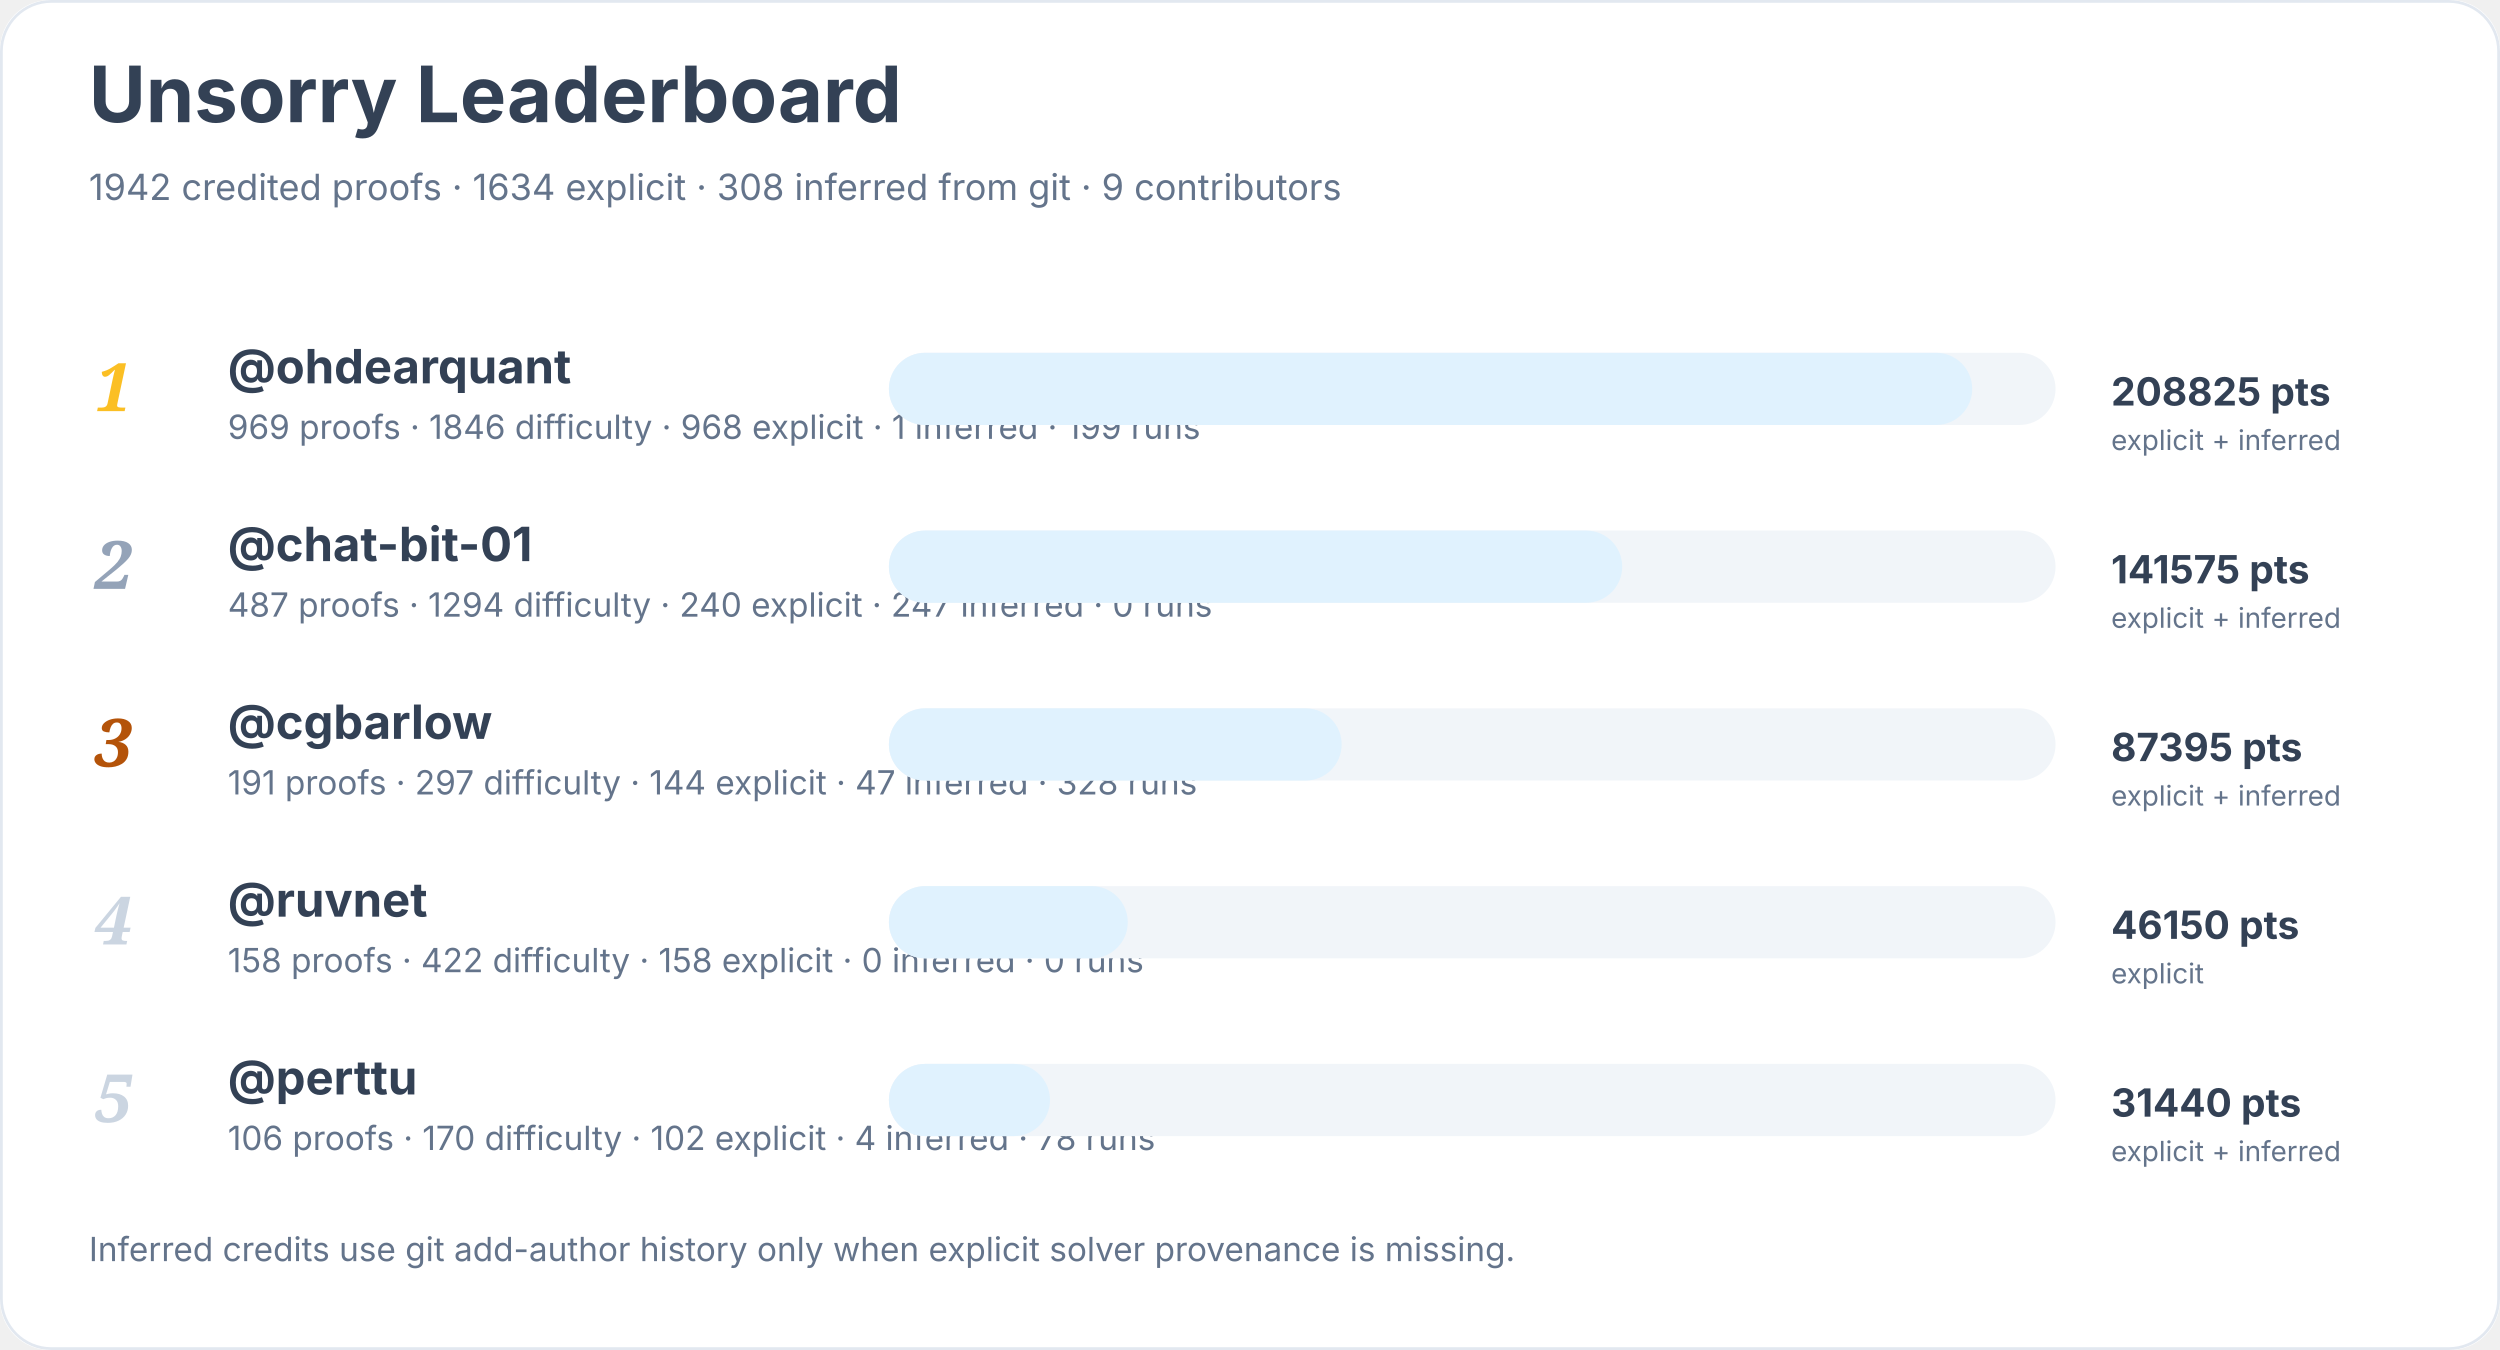
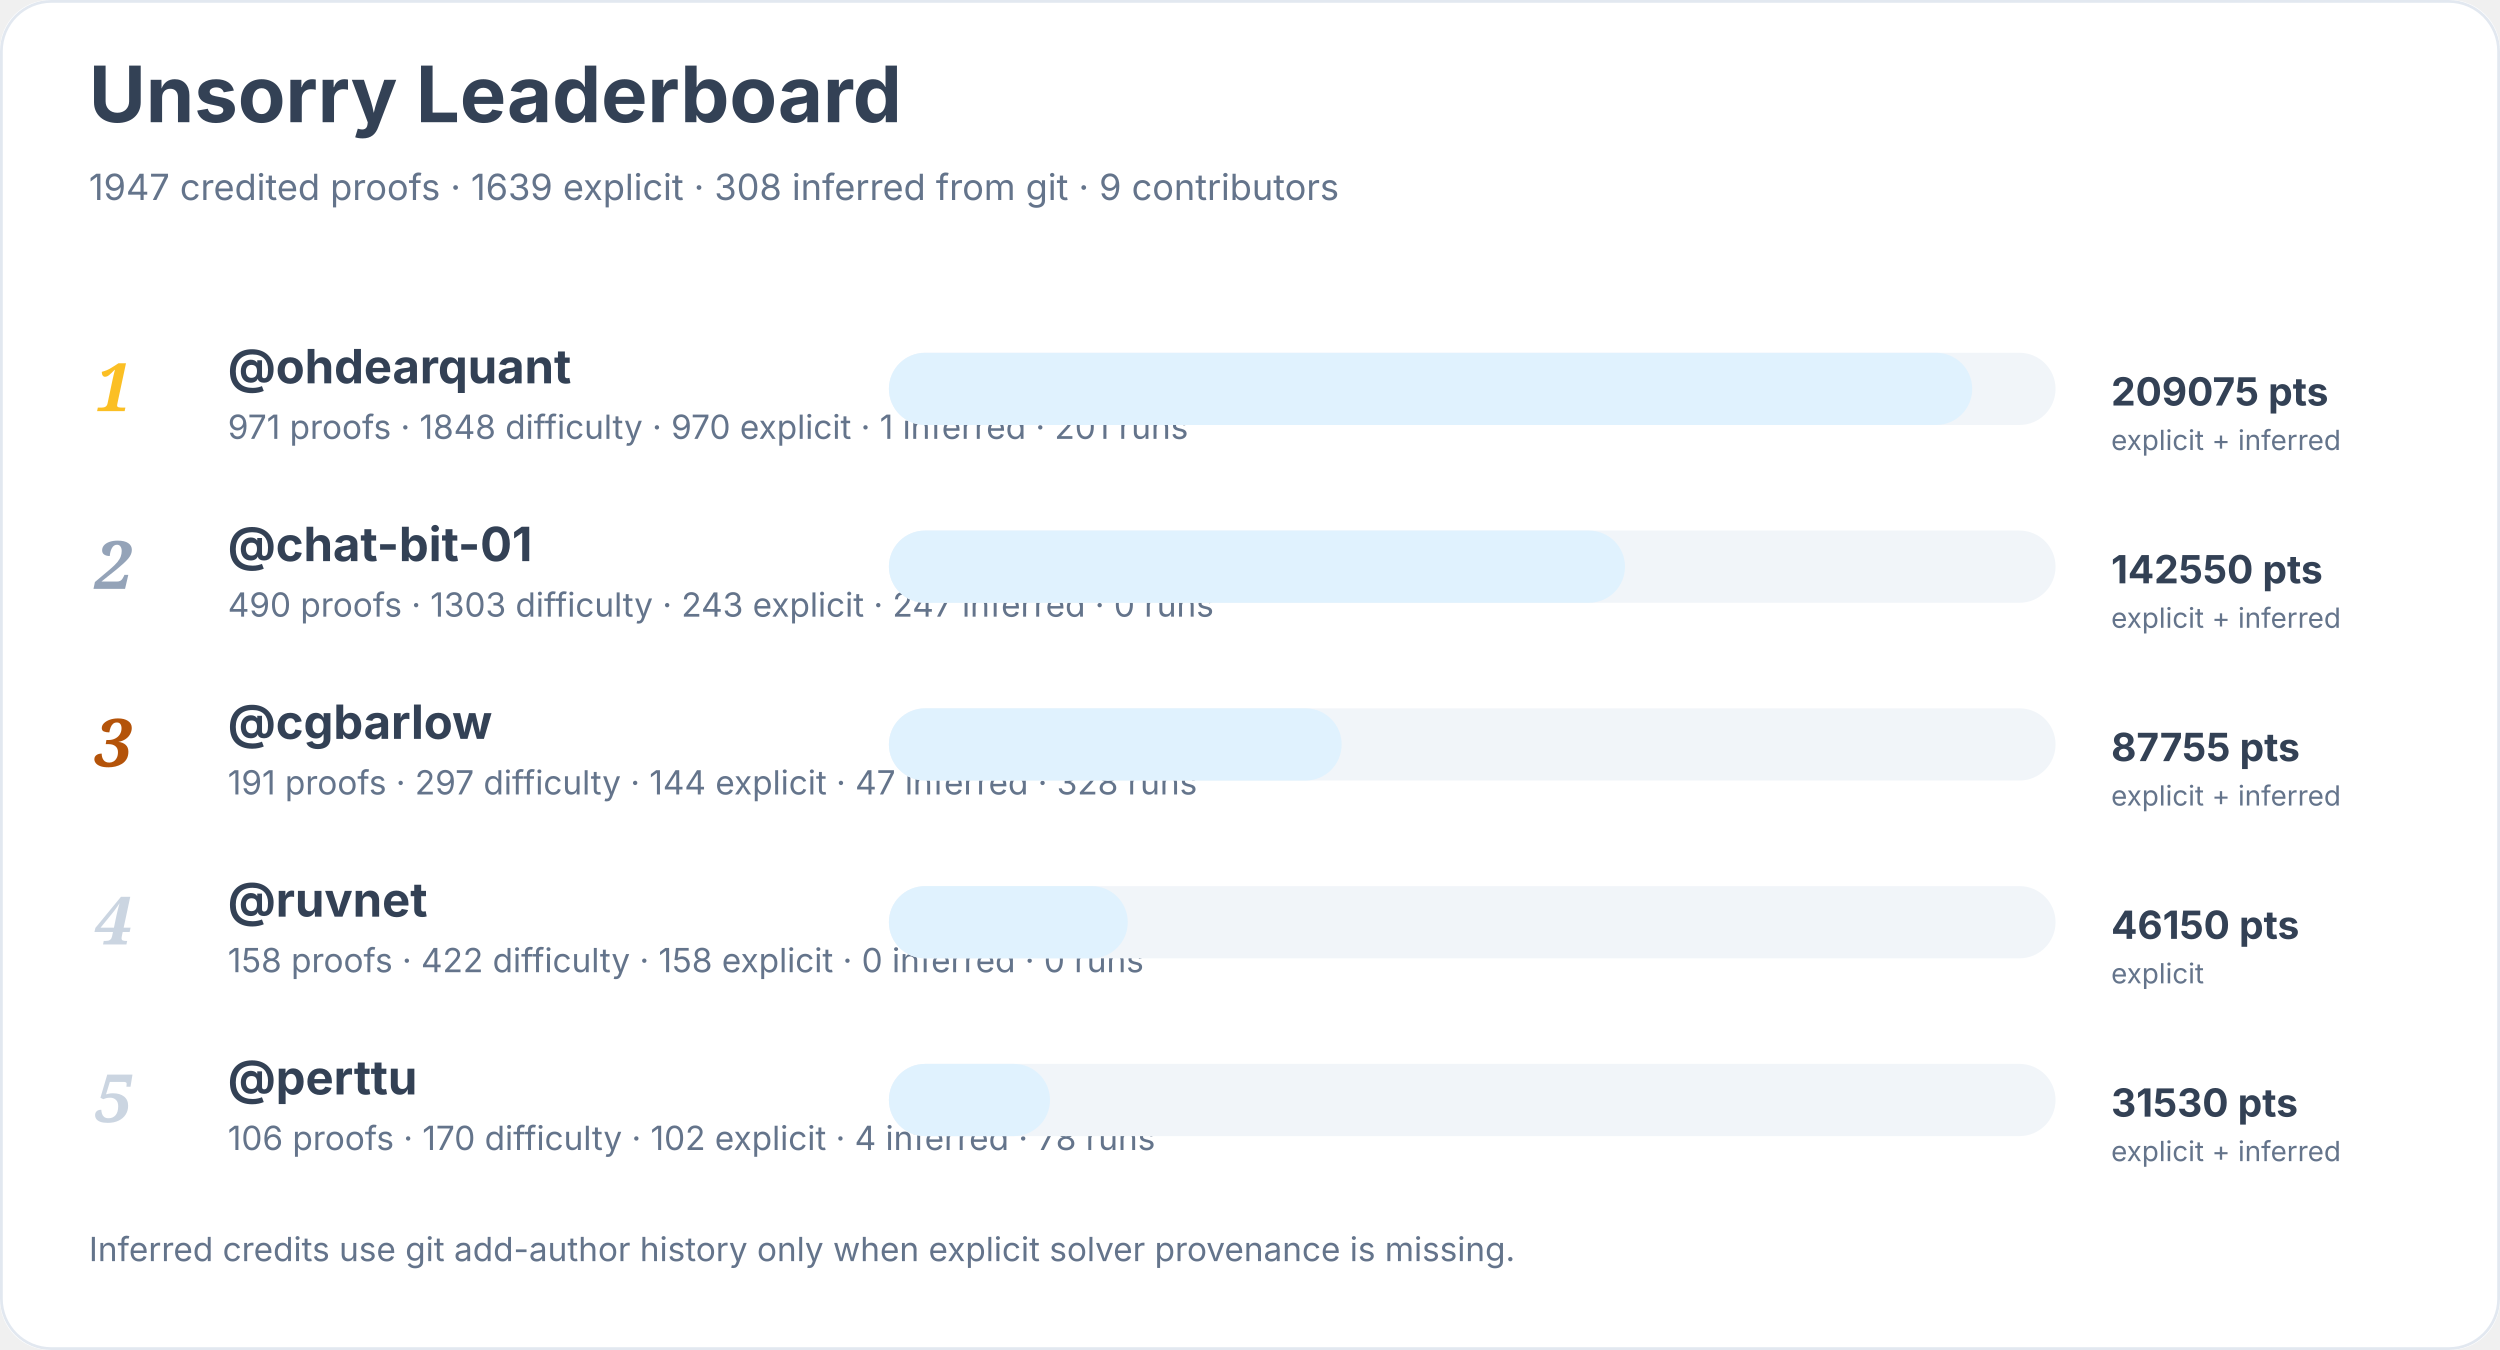
<svg xmlns="http://www.w3.org/2000/svg" width="900" height="486" viewBox="0 0 900 486" role="img" aria-labelledby="title desc">
  <rect width="900" height="100%" rx="18" fill="#ffffff" />
  <rect x="0.5" y="0.5" width="899" height="485" rx="18" fill="none" stroke="#e2e8f0" />
  <text x="32" y="44" font-family="Inter, system-ui, sans-serif" font-size="28" font-weight="700" fill="#334155">Unsorry Leaderboard</text>
-   <text x="32" y="72" font-family="Inter, system-ui, sans-serif" font-size="13" fill="#64748b">1942 credited proofs · 1634 explicit · 308 inferred from git · 9 contributors</text>
+   <text x="32" y="72" font-family="Inter, system-ui, sans-serif" font-size="13" fill="#64748b">1947 credited proofs · 1639 explicit · 308 inferred from git · 9 contributors</text>
  <text x="34" y="148" font-family="Georgia, serif" font-size="24" font-style="italic" font-weight="700" fill="#fbbf24">1</text>
  <a href="https://github.com/ohdearquant">
    <text x="82" y="138" font-family="Inter, system-ui, sans-serif" font-size="17" font-weight="650" fill="#334155">@ohdearquant</text>
  </a>
-   <text x="82" y="158" font-family="Inter, system-ui, sans-serif" font-size="12" fill="#64748b">969 proofs · 1846 difficulty · 968 explicit · 1 inferred · 199 runs</text>
+   <text x="82" y="158" font-family="Inter, system-ui, sans-serif" font-size="12" fill="#64748b">971 proofs · 1848 difficulty · 970 explicit · 1 inferred · 201 runs</text>
  <rect x="320" y="127" width="420" height="26" rx="13" fill="#f1f5f9" />
  <rect x="320" y="127" width="390" height="26" rx="13" fill="#e0f2fe" />
-   <text x="760" y="146" font-family="Inter, system-ui, sans-serif" font-size="14" font-weight="700" fill="#334155">208825 pts</text>
+   <text x="760" y="146" font-family="Inter, system-ui, sans-serif" font-size="14" font-weight="700" fill="#334155">209075 pts</text>
  <text x="760" y="162" font-family="Inter, system-ui, sans-serif" font-size="10" fill="#64748b">explicit + inferred</text>
  <text x="34" y="212" font-family="Georgia, serif" font-size="24" font-style="italic" font-weight="700" fill="#94a3b8">2</text>
  <a href="https://github.com/chat-bit-01">
    <text x="82" y="202" font-family="Inter, system-ui, sans-serif" font-size="17" font-weight="650" fill="#334155">@chat-bit-01</text>
  </a>
-   <text x="82" y="222" font-family="Inter, system-ui, sans-serif" font-size="12" fill="#64748b">487 proofs · 1294 difficulty · 240 explicit · 247 inferred · 0 runs</text>
+   <text x="82" y="222" font-family="Inter, system-ui, sans-serif" font-size="12" fill="#64748b">490 proofs · 1303 difficulty · 243 explicit · 247 inferred · 0 runs</text>
  <rect x="320" y="191" width="420" height="26" rx="13" fill="#f1f5f9" />
-   <rect x="320" y="191" width="264" height="26" rx="13" fill="#e0f2fe" />
-   <text x="760" y="210" font-family="Inter, system-ui, sans-serif" font-size="14" font-weight="700" fill="#334155">141575 pts</text>
+   <rect x="320" y="191" width="265" height="26" rx="13" fill="#e0f2fe" />
+   <text x="760" y="210" font-family="Inter, system-ui, sans-serif" font-size="14" font-weight="700" fill="#334155">142550 pts</text>
  <text x="760" y="226" font-family="Inter, system-ui, sans-serif" font-size="10" fill="#64748b">explicit + inferred</text>
  <text x="34" y="276" font-family="Georgia, serif" font-size="24" font-style="italic" font-weight="700" fill="#b45309">3</text>
  <a href="https://github.com/cgbarlow">
    <text x="82" y="266" font-family="Inter, system-ui, sans-serif" font-size="17" font-weight="650" fill="#334155">@cgbarlow</text>
  </a>
  <text x="82" y="286" font-family="Inter, system-ui, sans-serif" font-size="12" fill="#64748b">191 proofs · 297 difficulty · 144 explicit · 47 inferred · 328 runs</text>
  <rect x="320" y="255" width="420" height="26" rx="13" fill="#f1f5f9" />
  <rect x="320" y="255" width="163" height="26" rx="13" fill="#e0f2fe" />
-   <text x="760" y="274" font-family="Inter, system-ui, sans-serif" font-size="14" font-weight="700" fill="#334155">87395 pts</text>
+   <text x="760" y="274" font-family="Inter, system-ui, sans-serif" font-size="14" font-weight="700" fill="#334155">87755 pts</text>
  <text x="760" y="290" font-family="Inter, system-ui, sans-serif" font-size="10" fill="#64748b">explicit + inferred</text>
  <text x="34" y="340" font-family="Georgia, serif" font-size="24" font-style="italic" font-weight="700" fill="#cbd5e1">4</text>
  <a href="https://github.com/ruvnet">
    <text x="82" y="330" font-family="Inter, system-ui, sans-serif" font-size="17" font-weight="650" fill="#334155">@ruvnet</text>
  </a>
  <text x="82" y="350" font-family="Inter, system-ui, sans-serif" font-size="12" fill="#64748b">158 proofs · 422 difficulty · 158 explicit · 0 inferred · 0 runs</text>
  <rect x="320" y="319" width="420" height="26" rx="13" fill="#f1f5f9" />
  <rect x="320" y="319" width="86" height="26" rx="13" fill="#e0f2fe" />
  <text x="760" y="338" font-family="Inter, system-ui, sans-serif" font-size="14" font-weight="700" fill="#334155">46150 pts</text>
  <text x="760" y="354" font-family="Inter, system-ui, sans-serif" font-size="10" fill="#64748b">explicit</text>
  <text x="34" y="404" font-family="Georgia, serif" font-size="24" font-style="italic" font-weight="700" fill="#cbd5e1">5</text>
  <a href="https://github.com/perttu">
    <text x="82" y="394" font-family="Inter, system-ui, sans-serif" font-size="17" font-weight="650" fill="#334155">@perttu</text>
  </a>
  <text x="82" y="414" font-family="Inter, system-ui, sans-serif" font-size="12" fill="#64748b">106 proofs · 170 difficulty · 102 explicit · 4 inferred · 78 runs</text>
  <rect x="320" y="383" width="420" height="26" rx="13" fill="#f1f5f9" />
  <rect x="320" y="383" width="58" height="26" rx="13" fill="#e0f2fe" />
-   <text x="760" y="402" font-family="Inter, system-ui, sans-serif" font-size="14" font-weight="700" fill="#334155">31440 pts</text>
+   <text x="760" y="402" font-family="Inter, system-ui, sans-serif" font-size="14" font-weight="700" fill="#334155">31530 pts</text>
  <text x="760" y="418" font-family="Inter, system-ui, sans-serif" font-size="10" fill="#64748b">explicit + inferred</text>
  <text x="32" y="454" font-family="Inter, system-ui, sans-serif" font-size="12" fill="#64748b">Inferred credits use git add-author history only when explicit solver provenance is missing.</text>
</svg>
